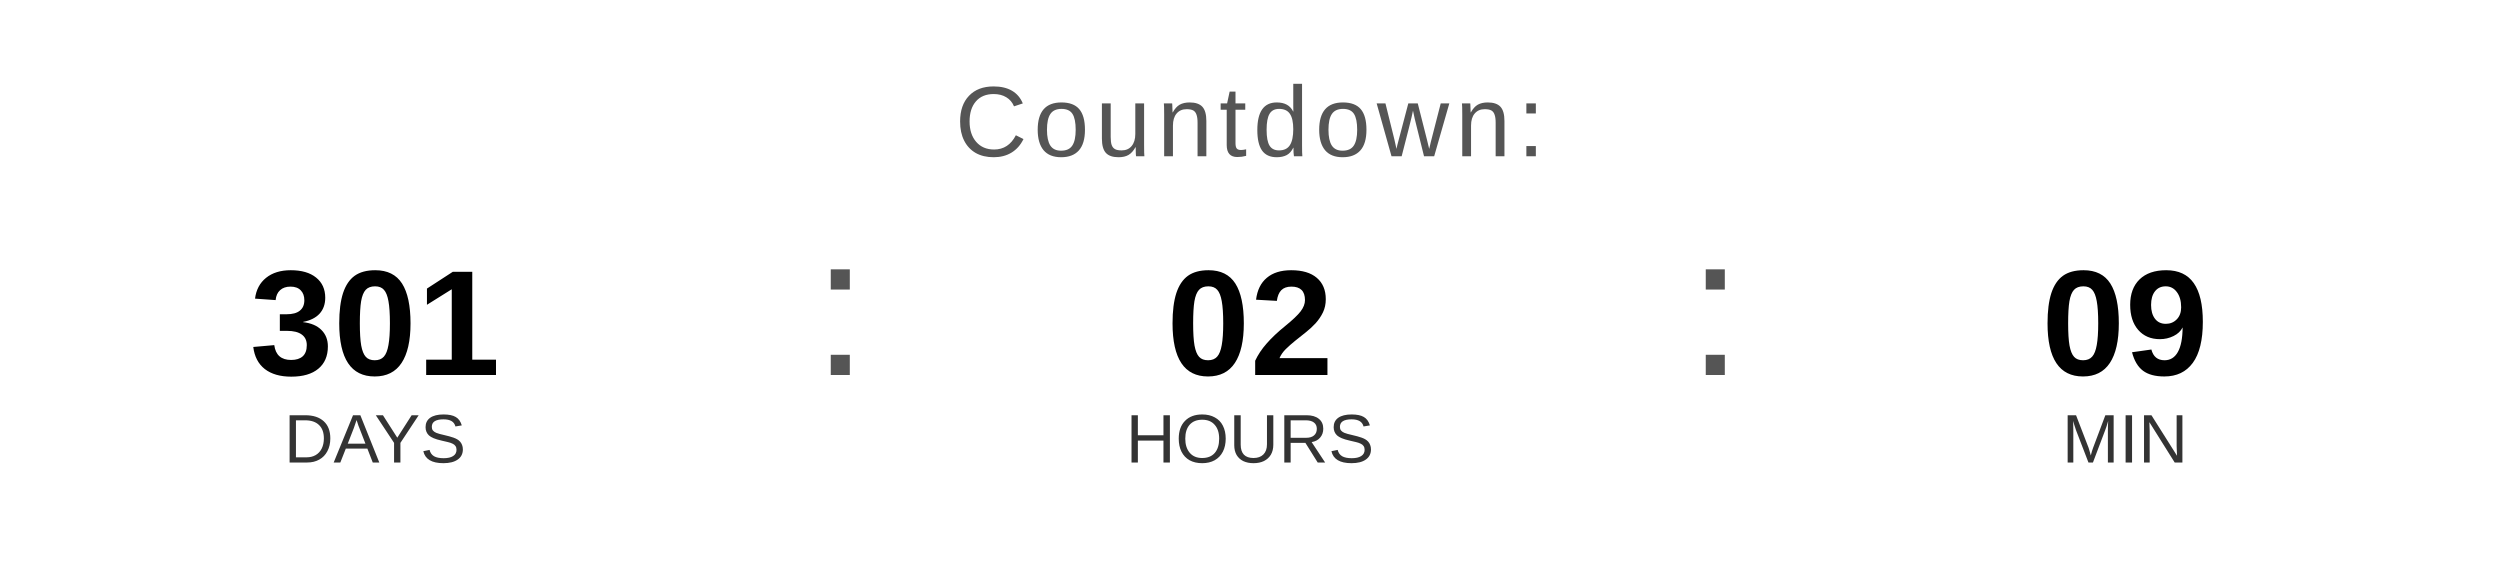
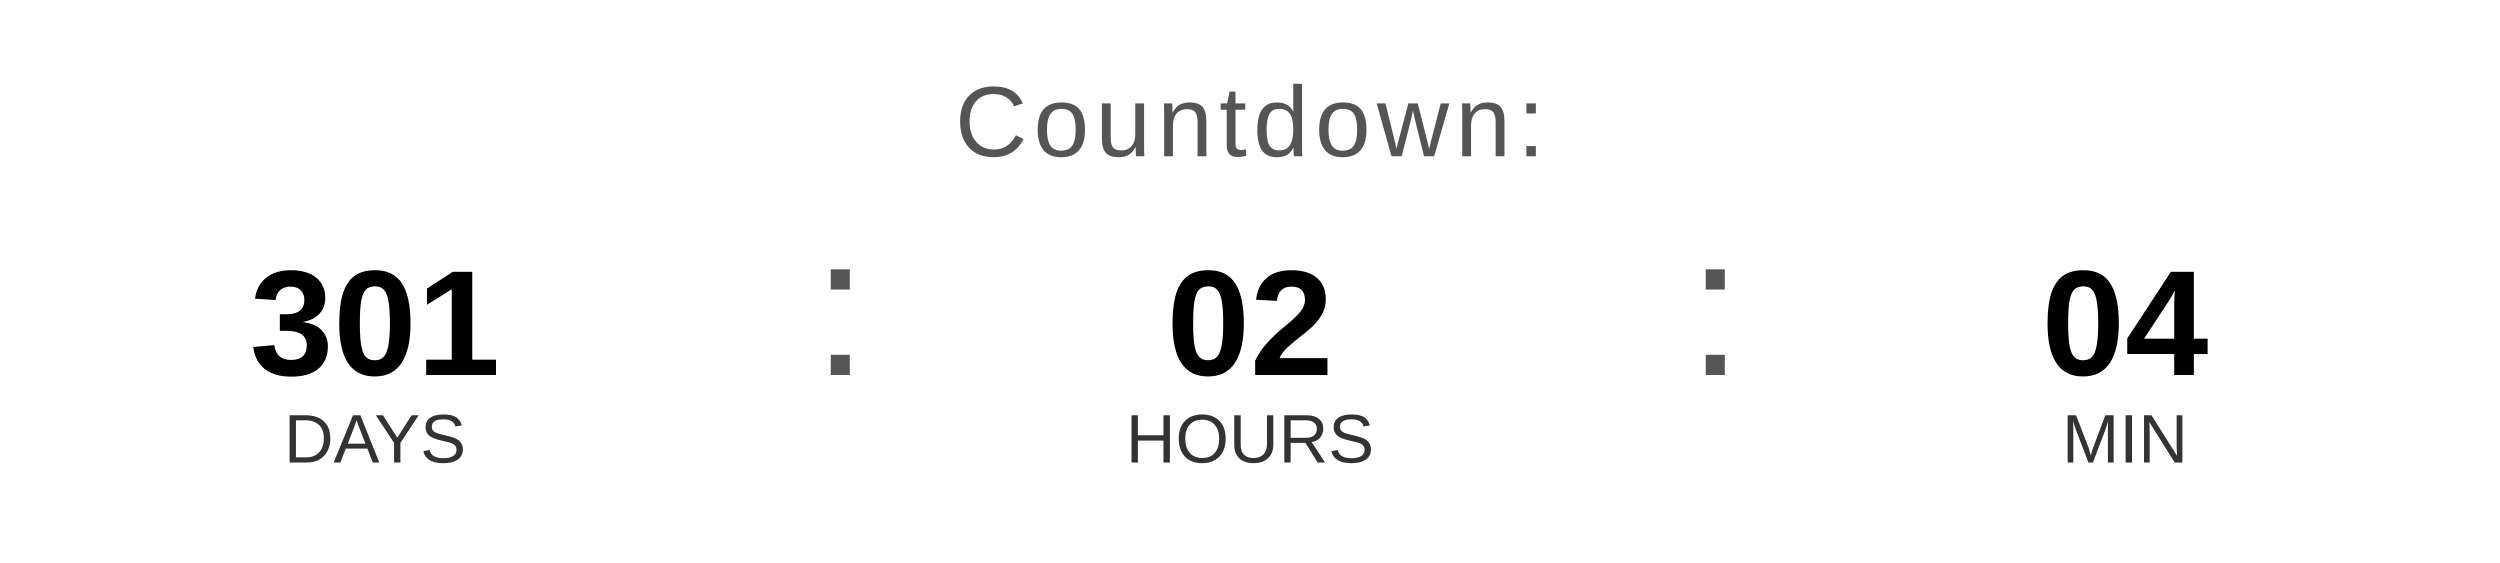
<svg xmlns="http://www.w3.org/2000/svg" width="400" height="90" viewBox="0 0 400 90">
  <text x="200" y="25" font-family="Arial, Helvetica, sans-serif" font-size="16" fill="#555555" text-anchor="middle" letter-spacing="1">
    Countdown:
  </text>
  <text x="60" y="60" font-family="Arial, Helvetica, sans-serif" font-size="24" font-weight="bold" fill="#000000" text-anchor="middle">301</text>
  <text x="60" y="74" font-family="Arial, Helvetica, sans-serif" font-size="11" fill="#333333" text-anchor="middle">DAYS</text>
  <text x="130" y="60" font-family="Arial, sans-serif" font-size="32" fill="#555555">:</text>
  <text x="200" y="60" font-family="Arial, Helvetica, sans-serif" font-size="24" font-weight="bold" fill="#000000" text-anchor="middle">02</text>
  <text x="200" y="74" font-family="Arial, Helvetica, sans-serif" font-size="11" fill="#333333" text-anchor="middle">HOURS</text>
  <text x="270" y="60" font-family="Arial, sans-serif" font-size="32" fill="#555555">:</text>
-   <text x="340" y="60" font-family="Arial, Helvetica, sans-serif" font-size="24" font-weight="bold" fill="#000000" text-anchor="middle">09</text>
+   <text x="340" y="60" font-family="Arial, Helvetica, sans-serif" font-size="24" font-weight="bold" fill="#000000" text-anchor="middle">04</text>
  <text x="340" y="74" font-family="Arial, Helvetica, sans-serif" font-size="11" fill="#333333" text-anchor="middle">MIN</text>
</svg>
